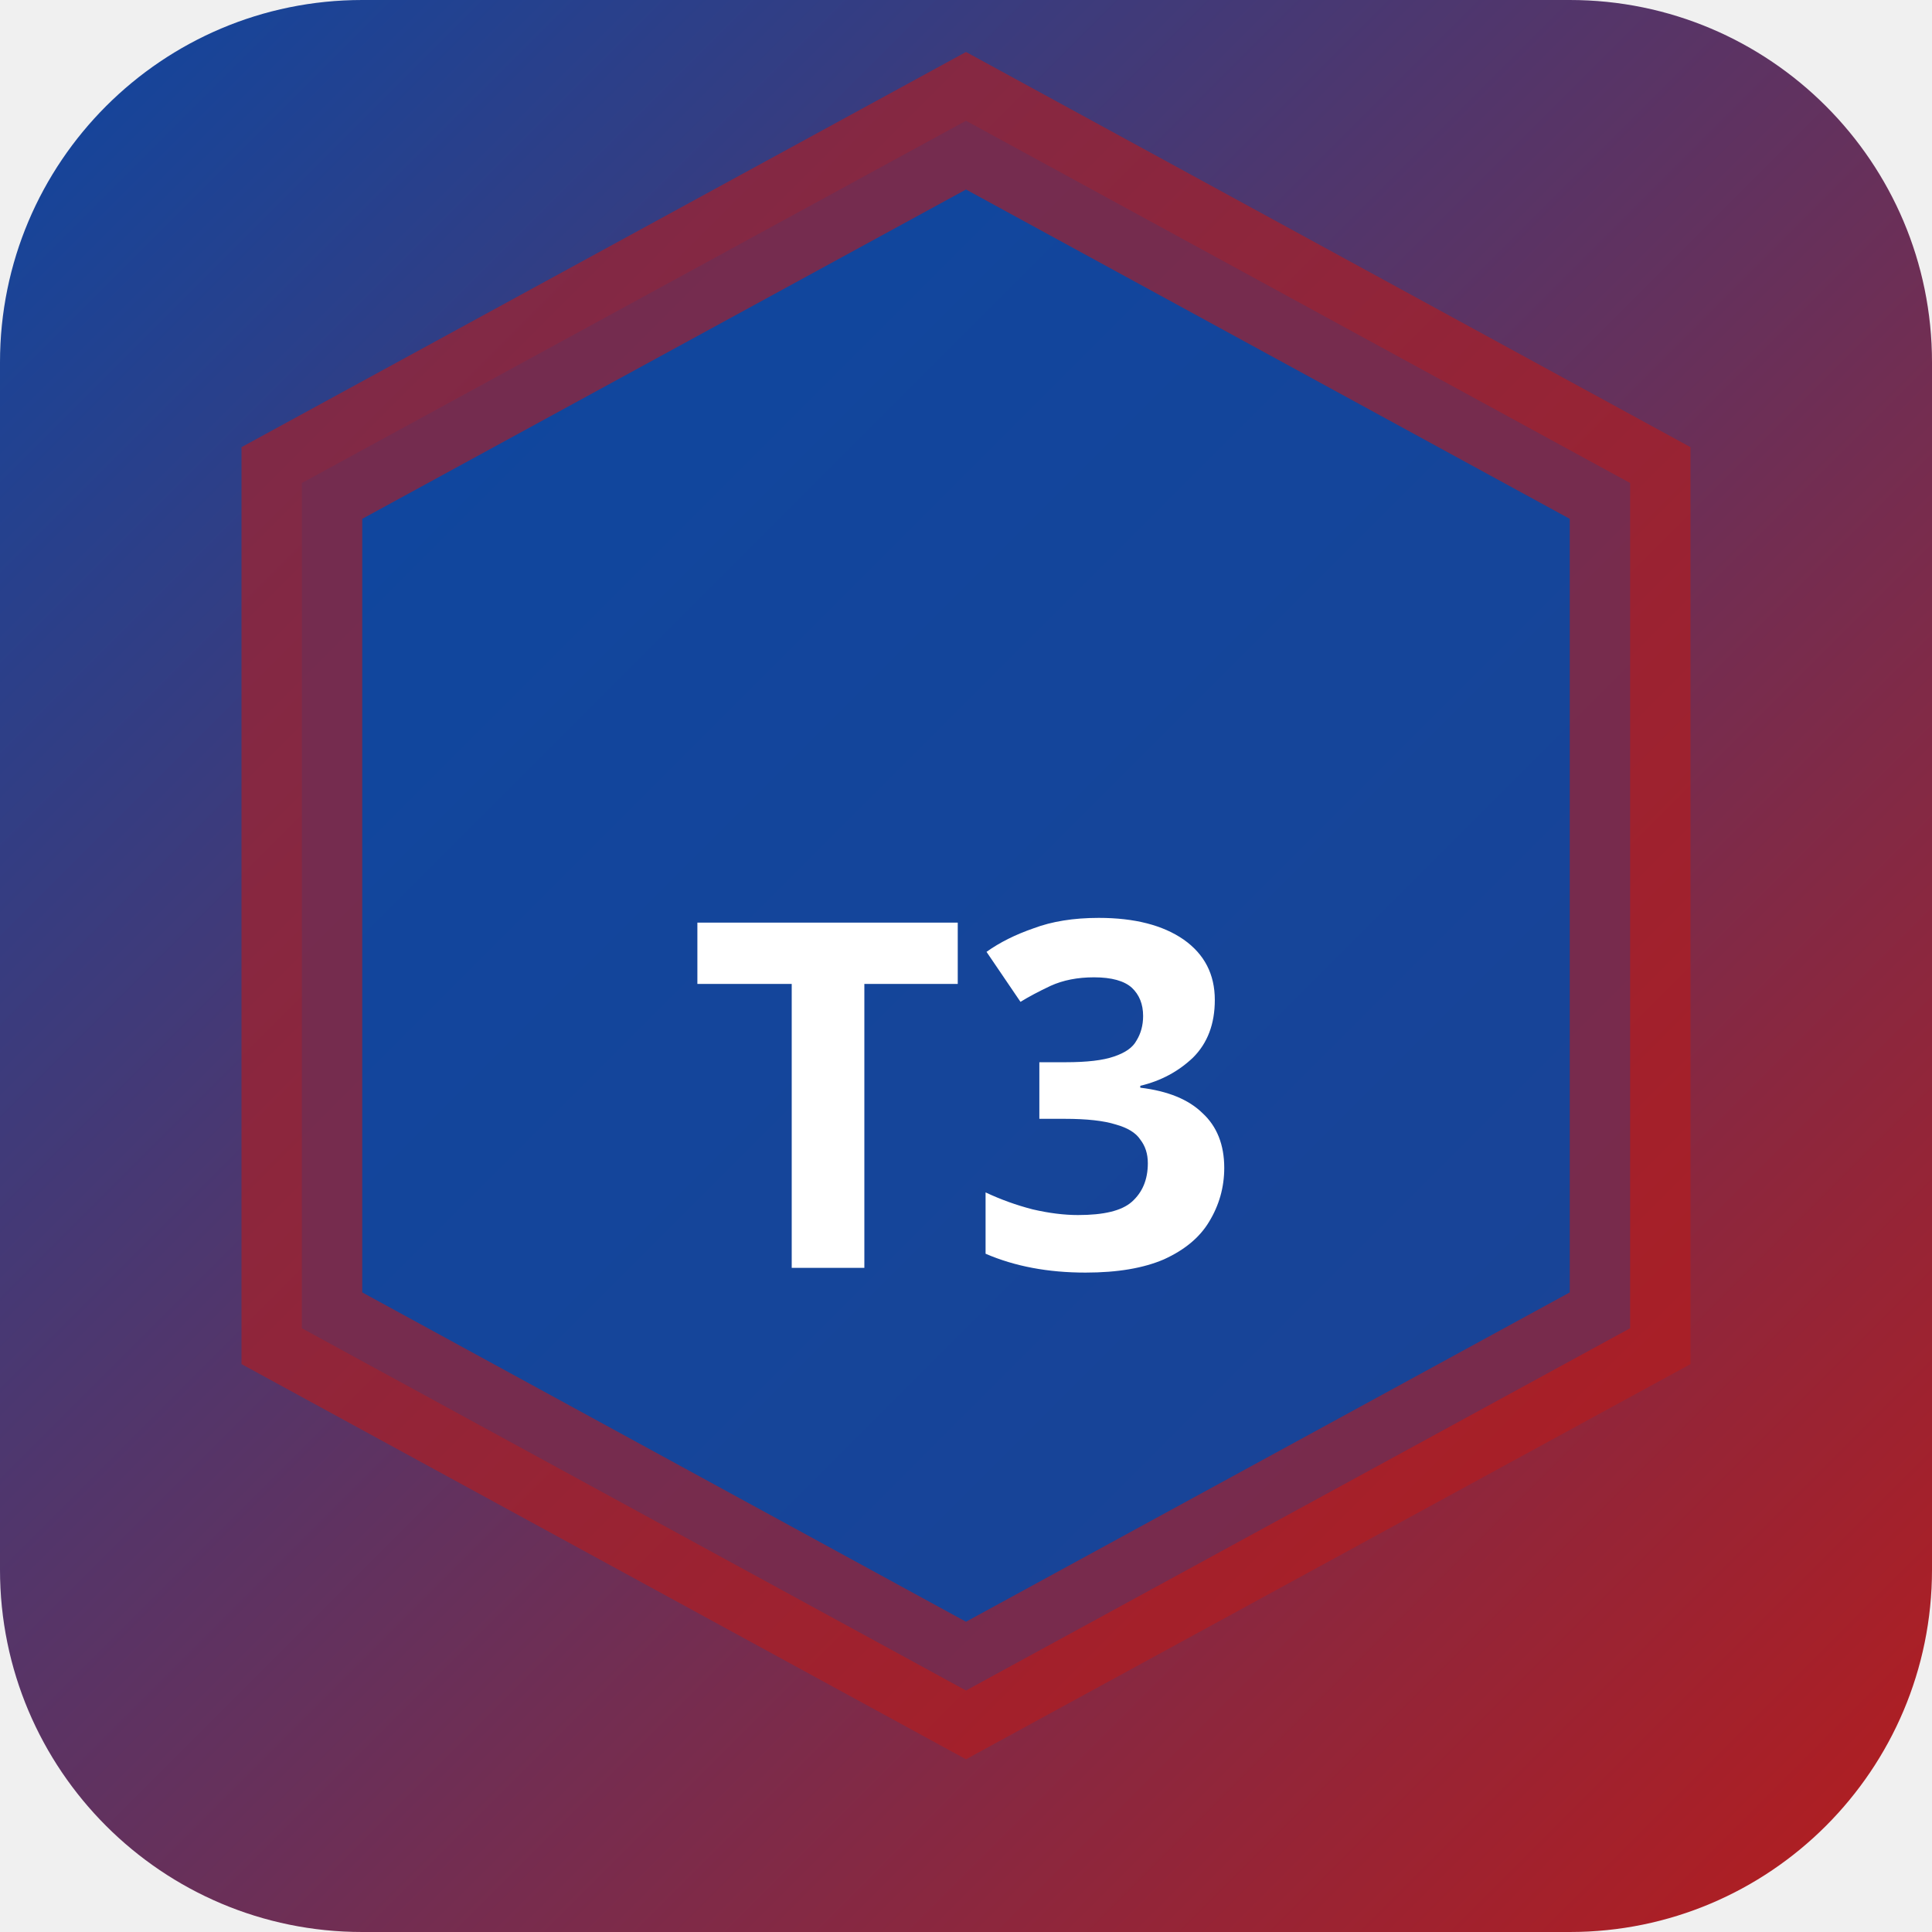
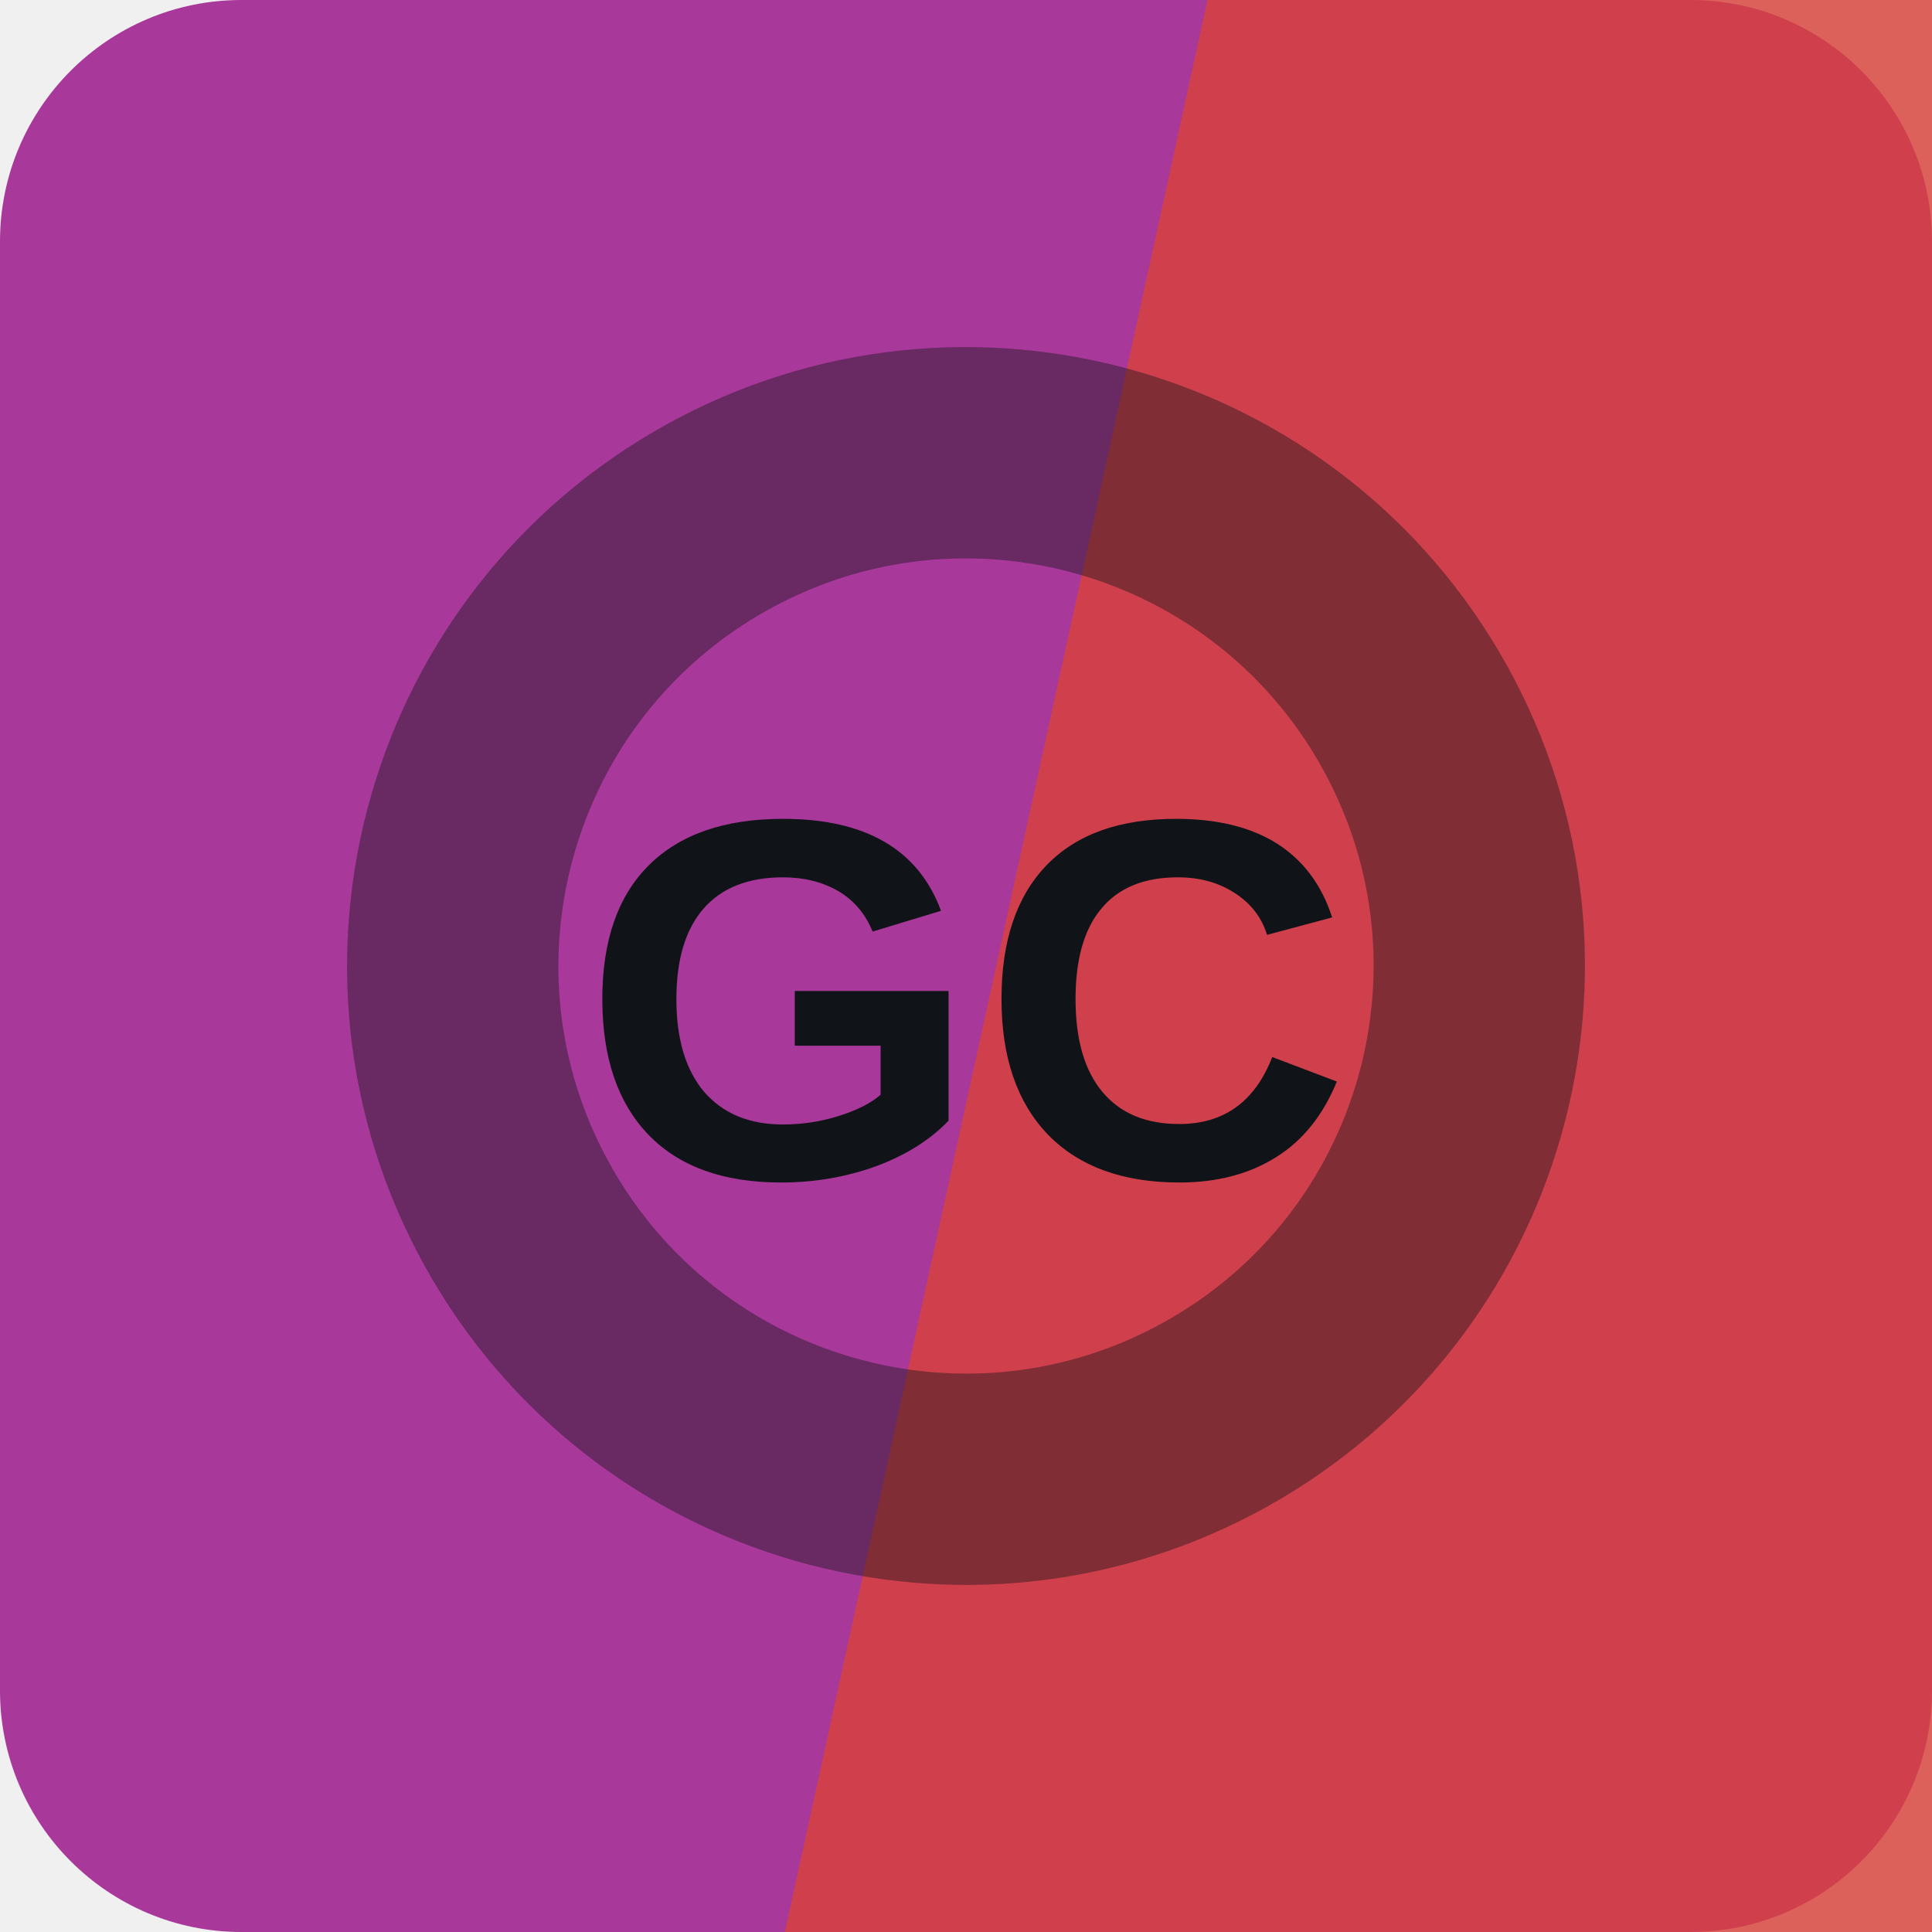
- <svg xmlns="http://www.w3.org/2000/svg" width="32" height="32" viewBox="0 0 32 32">
-   <defs>
-     <linearGradient id="bgt3b0" x1="0" y1="0" x2="1" y2="1">
-       <stop offset="0%" stop-color="#0d47a1" />
-       <stop offset="100%" stop-color="#b71c1c" />
-     </linearGradient>
-   </defs>
-   <rect width="32" height="32" rx="6" fill="url(#bgt3b0)" />
-   <polygon points="16,2 27,8 27,22 16,28 5,22 5,8" fill="rgba(13,71,161,0.9)" stroke="rgba(183,28,28,0.6)" stroke-width="2" />
-   <text x="16" y="21" text-anchor="middle" fill="#fff" font-size="8" font-weight="700" font-family="system-ui">T3</text>
+ <svg xmlns="http://www.w3.org/2000/svg" width="64" height="64" viewBox="0 0 64 64" role="img">
+   <rect width="64" height="64" rx="8" fill="hsl(308 50% 44%)" />
+   <path d="M40 0h24v64H26Z" fill="hsl(3 68% 54%)" opacity="0.82" />
+   <g transform="rotate(331 32 32)" opacity="0.42">
+     <circle cx="32" cy="32" r="17" fill="none" stroke="#101418" stroke-width="7" />
+   </g>
+   <text x="32" y="39" text-anchor="middle" fill="#101418" font-family="Arial,Helvetica,sans-serif" font-size="17" font-weight="700" letter-spacing="0">GC</text>
</svg>
